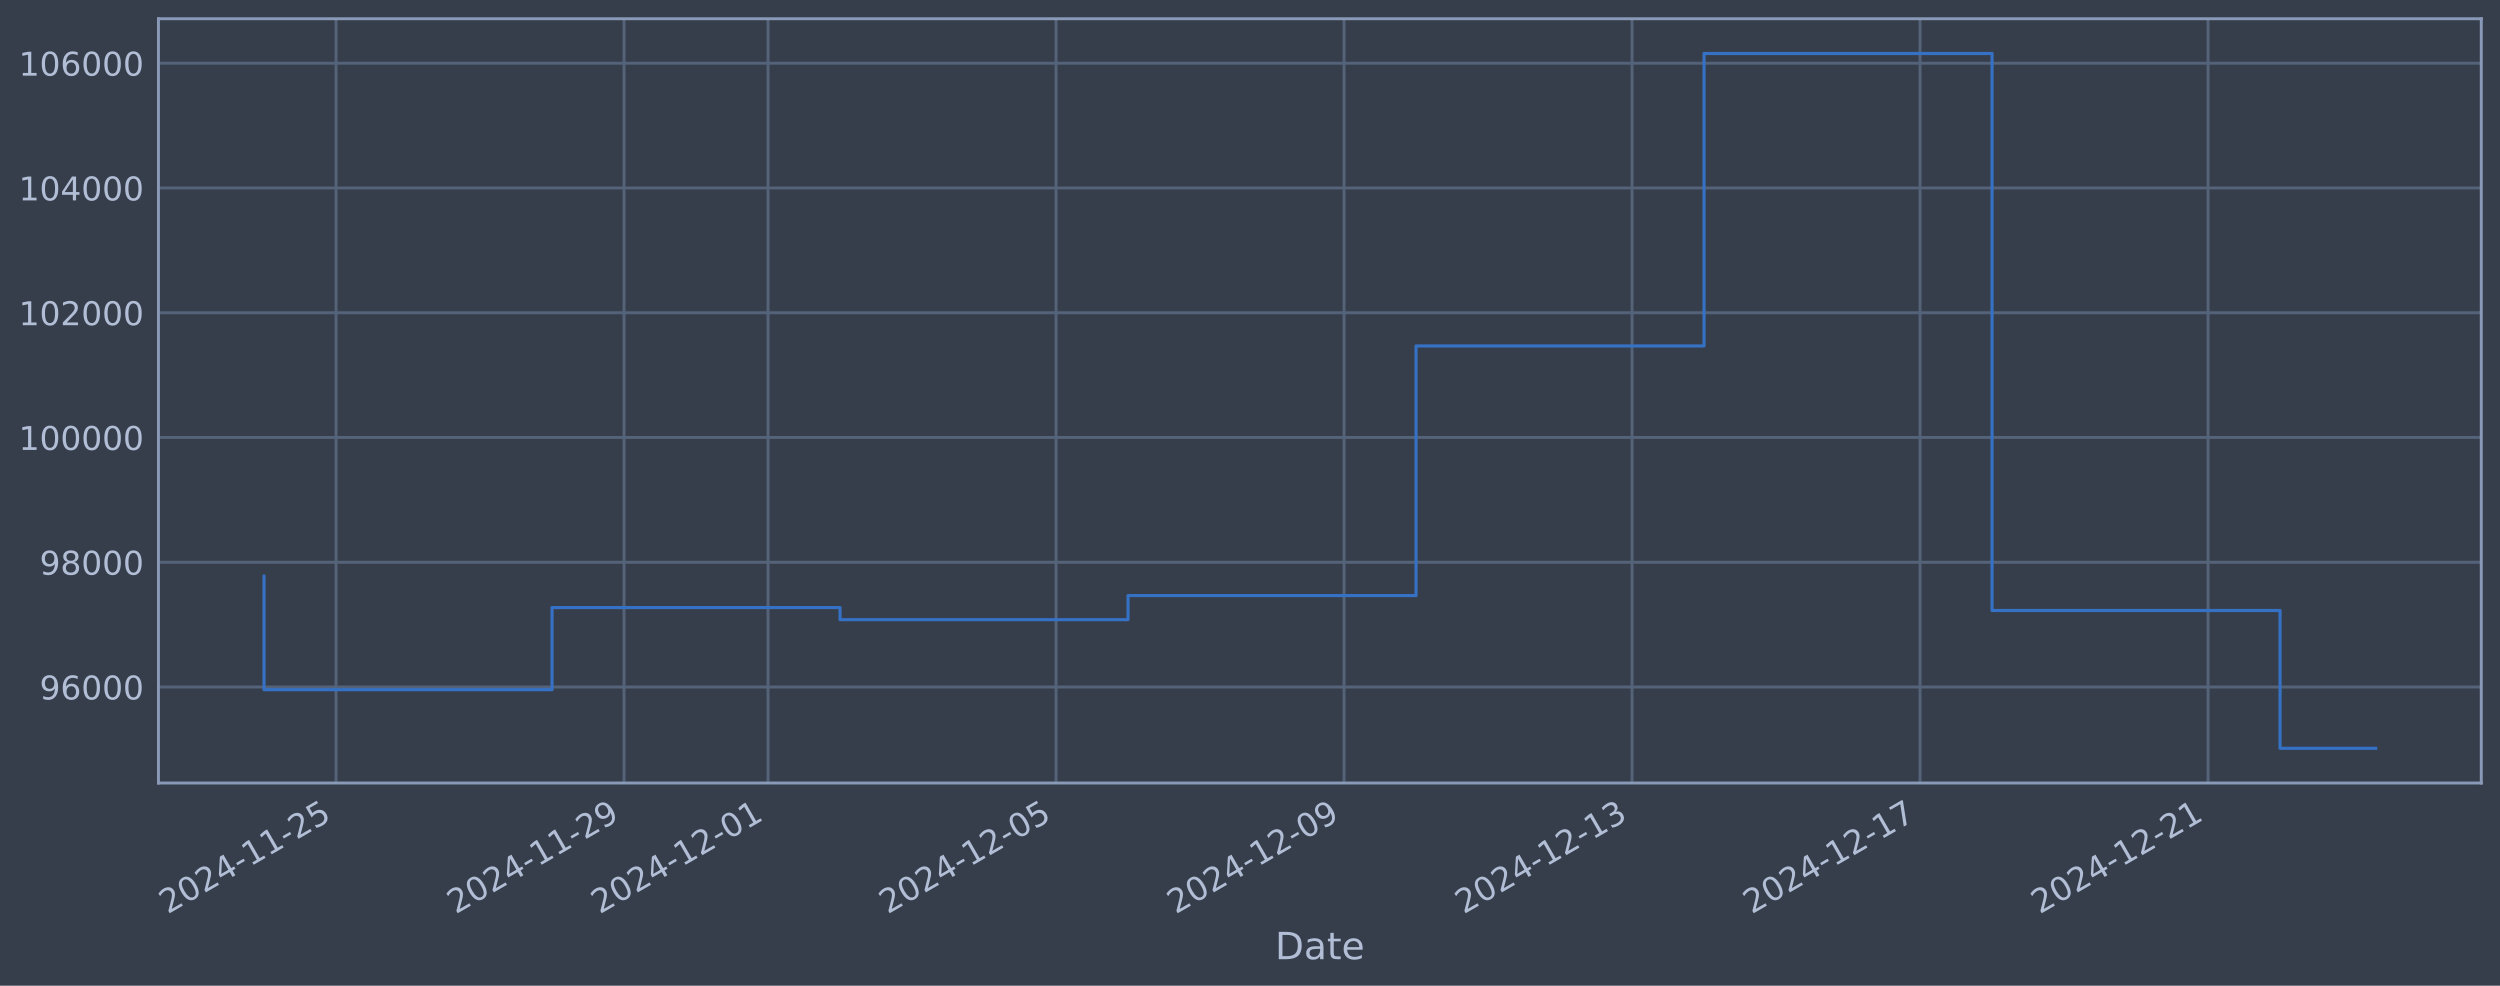
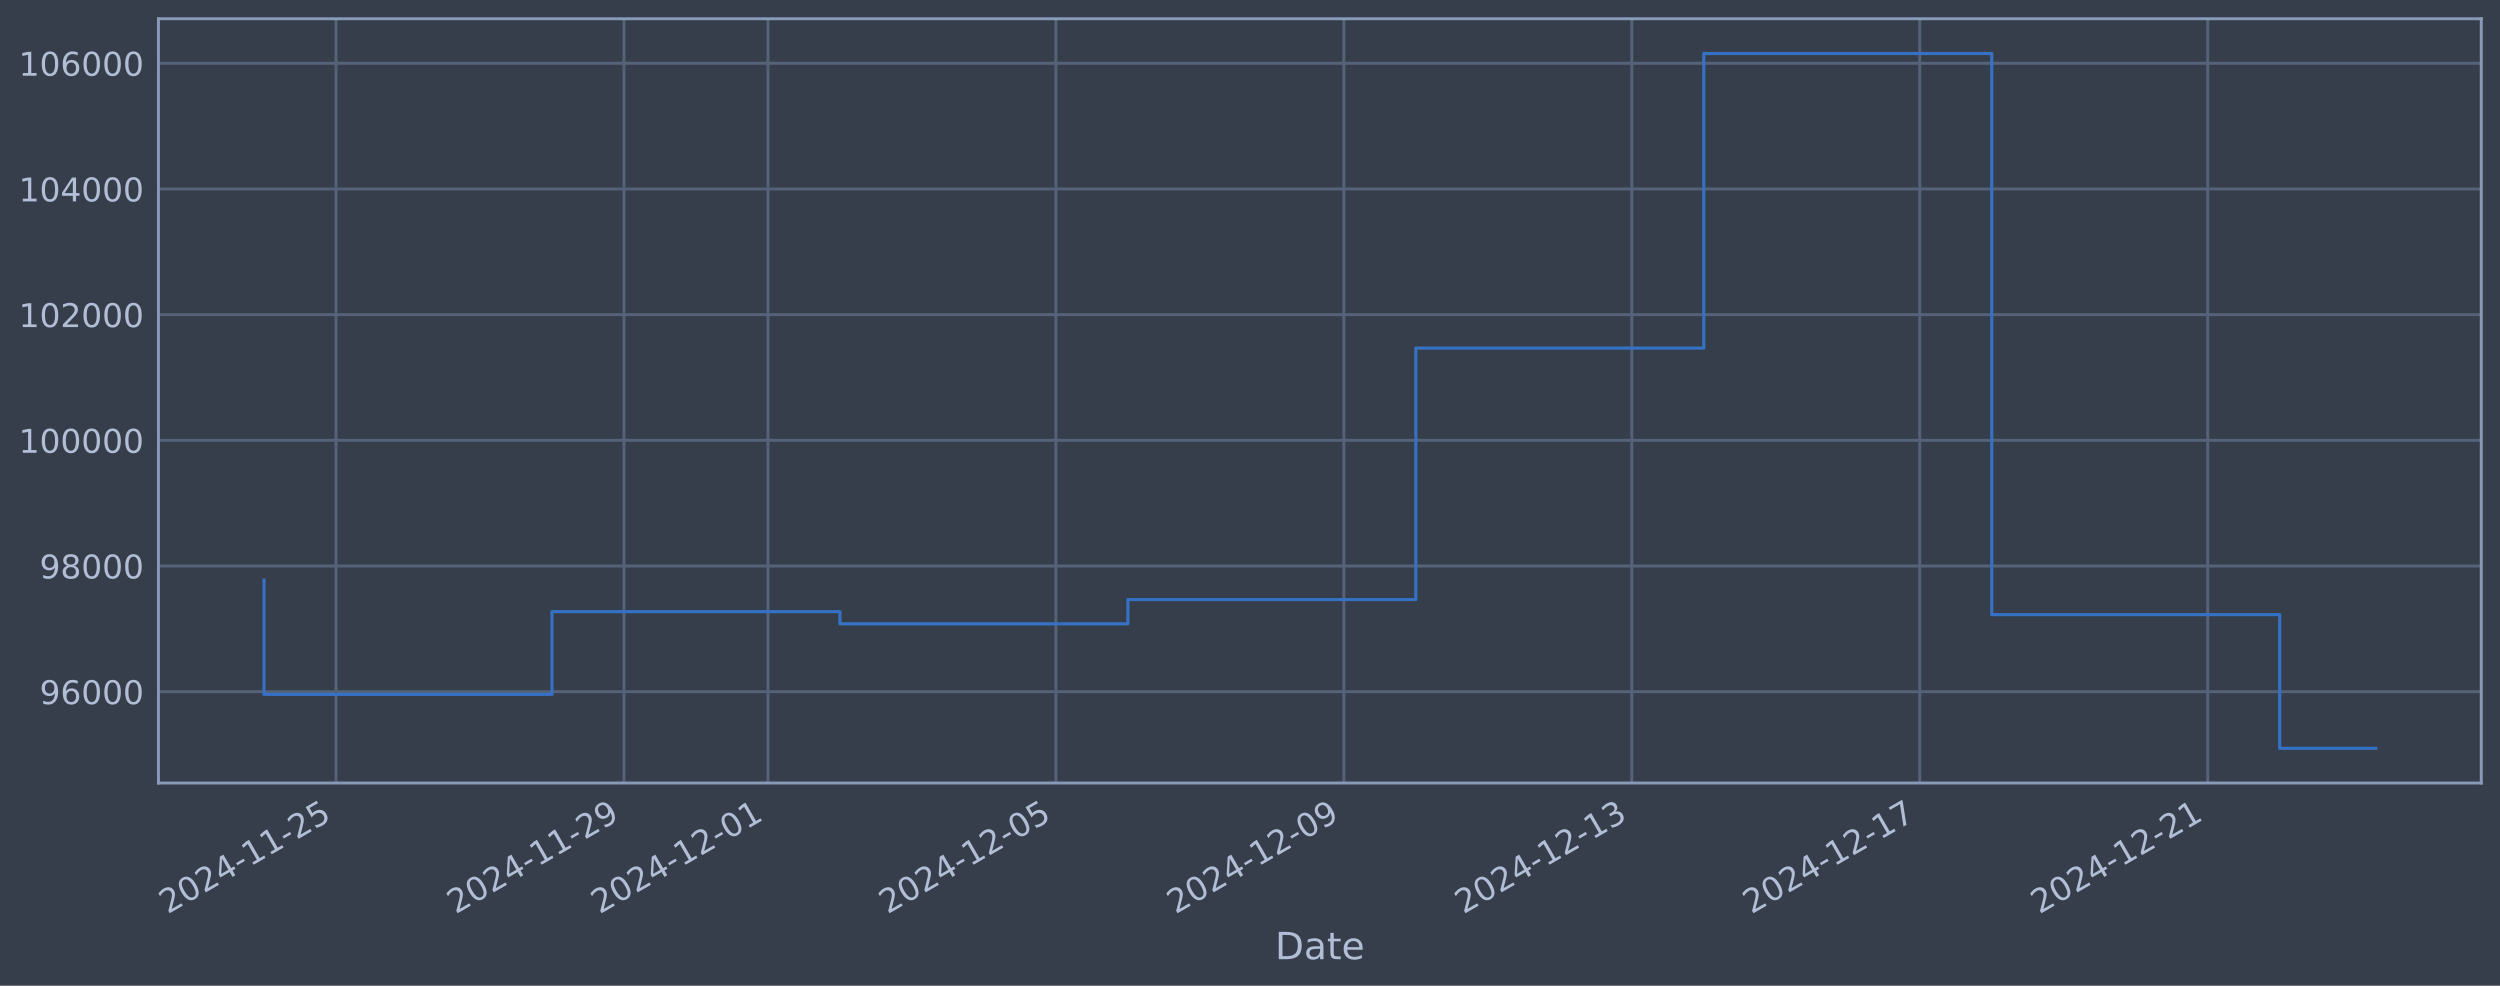
<svg xmlns="http://www.w3.org/2000/svg" xmlns:xlink="http://www.w3.org/1999/xlink" width="960.9pt" height="378.87pt" viewBox="0 0 960.9 378.87" version="1.1">
  <defs>
    <style type="text/css">*{stroke-linejoin: round; stroke-linecap: butt}</style>
  </defs>
  <g id="figure_1">
    <g id="patch_1">
      <path d="M 0 378.87  L 960.9 378.87  L 960.9 0  L 0 0  z " style="fill: #373e4b" />
    </g>
    <g id="axes_1">
      <g id="patch_2">
        <path d="M 60.901 300.96  L 953.701 300.96  L 953.701 7.2  L 60.901 7.2  z " style="fill: #373e4b" />
      </g>
      <g id="matplotlib.axis_1">
        <g id="xtick_1">
          <g id="line2d_1">
-             <path d="M 129.157 300.96  L 129.157 7.2  " clip-path="url(#p0d96fb88d3)" style="fill: none; stroke: #546379; stroke-width: 1.12; stroke-linecap: square" />
+             <path d="M 129.152 300.96  L 129.152 7.2  " clip-path="url(#p156ab734fc)" style="fill: none; stroke: #546379; stroke-width: 1.12; stroke-linecap: square" />
          </g>
          <g id="line2d_2" />
          <g id="text_1">
-             <g style="fill: #b1bed6" transform="translate(64.43115 351.4642) rotate(-30) scale(0.126 -0.126)">
+             <g style="fill: #b1bed6" transform="translate(64.4262 351.4642) rotate(-30) scale(0.126 -0.126)">
              <defs>
                <path id="DejaVuSans-32" d="M 1228 531  L 3431 531  L 3431 0  L 469 0  L 469 531  Q 828 903 1448 1529  Q 2069 2156 2228 2338  Q 2531 2678 2651 2914  Q 2772 3150 2772 3378  Q 2772 3750 2511 3984  Q 2250 4219 1831 4219  Q 1534 4219 1204 4116  Q 875 4013 500 3803  L 500 4441  Q 881 4594 1212 4672  Q 1544 4750 1819 4750  Q 2544 4750 2975 4387  Q 3406 4025 3406 3419  Q 3406 3131 3298 2873  Q 3191 2616 2906 2266  Q 2828 2175 2409 1742  Q 1991 1309 1228 531  z " transform="scale(0.015625)" />
                <path id="DejaVuSans-30" d="M 2034 4250  Q 1547 4250 1301 3770  Q 1056 3291 1056 2328  Q 1056 1369 1301 889  Q 1547 409 2034 409  Q 2525 409 2770 889  Q 3016 1369 3016 2328  Q 3016 3291 2770 3770  Q 2525 4250 2034 4250  z M 2034 4750  Q 2819 4750 3233 4129  Q 3647 3509 3647 2328  Q 3647 1150 3233 529  Q 2819 -91 2034 -91  Q 1250 -91 836 529  Q 422 1150 422 2328  Q 422 3509 836 4129  Q 1250 4750 2034 4750  z " transform="scale(0.015625)" />
                <path id="DejaVuSans-34" d="M 2419 4116  L 825 1625  L 2419 1625  L 2419 4116  z M 2253 4666  L 3047 4666  L 3047 1625  L 3713 1625  L 3713 1100  L 3047 1100  L 3047 0  L 2419 0  L 2419 1100  L 313 1100  L 313 1709  L 2253 4666  z " transform="scale(0.015625)" />
                <path id="DejaVuSans-2d" d="M 313 2009  L 1997 2009  L 1997 1497  L 313 1497  L 313 2009  z " transform="scale(0.015625)" />
                <path id="DejaVuSans-31" d="M 794 531  L 1825 531  L 1825 4091  L 703 3866  L 703 4441  L 1819 4666  L 2450 4666  L 2450 531  L 3481 531  L 3481 0  L 794 0  L 794 531  z " transform="scale(0.015625)" />
                <path id="DejaVuSans-35" d="M 691 4666  L 3169 4666  L 3169 4134  L 1269 4134  L 1269 2991  Q 1406 3038 1543 3061  Q 1681 3084 1819 3084  Q 2600 3084 3056 2656  Q 3513 2228 3513 1497  Q 3513 744 3044 326  Q 2575 -91 1722 -91  Q 1428 -91 1123 -41  Q 819 9 494 109  L 494 744  Q 775 591 1075 516  Q 1375 441 1709 441  Q 2250 441 2565 725  Q 2881 1009 2881 1497  Q 2881 1984 2565 2268  Q 2250 2553 1709 2553  Q 1456 2553 1204 2497  Q 953 2441 691 2322  L 691 4666  z " transform="scale(0.015625)" />
              </defs>
              <use xlink:href="#DejaVuSans-32" />
              <use xlink:href="#DejaVuSans-30" transform="translate(63.62305 0)" />
              <use xlink:href="#DejaVuSans-32" transform="translate(127.2461 0)" />
              <use xlink:href="#DejaVuSans-34" transform="translate(190.8691 0)" />
              <use xlink:href="#DejaVuSans-2d" transform="translate(254.4922 0)" />
              <use xlink:href="#DejaVuSans-31" transform="translate(290.5762 0)" />
              <use xlink:href="#DejaVuSans-31" transform="translate(354.1992 0)" />
              <use xlink:href="#DejaVuSans-2d" transform="translate(417.8223 0)" />
              <use xlink:href="#DejaVuSans-32" transform="translate(453.9062 0)" />
              <use xlink:href="#DejaVuSans-35" transform="translate(517.5293 0)" />
            </g>
          </g>
        </g>
        <g id="xtick_2">
          <g id="line2d_3">
-             <path d="M 239.854 300.96  L 239.854 7.2  " clip-path="url(#p0d96fb88d3)" style="fill: none; stroke: #546379; stroke-width: 1.12; stroke-linecap: square" />
+             <path d="M 239.829 300.96  L 239.829 7.2  " clip-path="url(#p156ab734fc)" style="fill: none; stroke: #546379; stroke-width: 1.12; stroke-linecap: square" />
          </g>
          <g id="line2d_4" />
          <g id="text_2">
-             <g style="fill: #b1bed6" transform="translate(175.1285 351.4642) rotate(-30) scale(0.126 -0.126)">
+             <g style="fill: #b1bed6" transform="translate(175.1038 351.4642) rotate(-30) scale(0.126 -0.126)">
              <defs>
                <path id="DejaVuSans-39" d="M 703 97  L 703 672  Q 941 559 1184 500  Q 1428 441 1663 441  Q 2288 441 2617 861  Q 2947 1281 2994 2138  Q 2813 1869 2534 1725  Q 2256 1581 1919 1581  Q 1219 1581 811 2004  Q 403 2428 403 3163  Q 403 3881 828 4315  Q 1253 4750 1959 4750  Q 2769 4750 3195 4129  Q 3622 3509 3622 2328  Q 3622 1225 3098 567  Q 2575 -91 1691 -91  Q 1453 -91 1209 -44  Q 966 3 703 97  z M 1959 2075  Q 2384 2075 2632 2365  Q 2881 2656 2881 3163  Q 2881 3666 2632 3958  Q 2384 4250 1959 4250  Q 1534 4250 1286 3958  Q 1038 3666 1038 3163  Q 1038 2656 1286 2365  Q 1534 2075 1959 2075  z " transform="scale(0.015625)" />
              </defs>
              <use xlink:href="#DejaVuSans-32" />
              <use xlink:href="#DejaVuSans-30" transform="translate(63.62305 0)" />
              <use xlink:href="#DejaVuSans-32" transform="translate(127.2461 0)" />
              <use xlink:href="#DejaVuSans-34" transform="translate(190.8691 0)" />
              <use xlink:href="#DejaVuSans-2d" transform="translate(254.4922 0)" />
              <use xlink:href="#DejaVuSans-31" transform="translate(290.5762 0)" />
              <use xlink:href="#DejaVuSans-31" transform="translate(354.1992 0)" />
              <use xlink:href="#DejaVuSans-2d" transform="translate(417.8223 0)" />
              <use xlink:href="#DejaVuSans-32" transform="translate(453.9062 0)" />
              <use xlink:href="#DejaVuSans-39" transform="translate(517.5293 0)" />
            </g>
          </g>
        </g>
        <g id="xtick_3">
          <g id="line2d_5">
-             <path d="M 295.203 300.96  L 295.203 7.2  " clip-path="url(#p0d96fb88d3)" style="fill: none; stroke: #546379; stroke-width: 1.12; stroke-linecap: square" />
+             <path d="M 295.168 300.96  L 295.168 7.2  " clip-path="url(#p156ab734fc)" style="fill: none; stroke: #546379; stroke-width: 1.12; stroke-linecap: square" />
          </g>
          <g id="line2d_6" />
          <g id="text_3">
-             <g style="fill: #b1bed6" transform="translate(230.4772 351.4642) rotate(-30) scale(0.126 -0.126)">
+             <g style="fill: #b1bed6" transform="translate(230.4425 351.4642) rotate(-30) scale(0.126 -0.126)">
              <use xlink:href="#DejaVuSans-32" />
              <use xlink:href="#DejaVuSans-30" transform="translate(63.62305 0)" />
              <use xlink:href="#DejaVuSans-32" transform="translate(127.2461 0)" />
              <use xlink:href="#DejaVuSans-34" transform="translate(190.8691 0)" />
              <use xlink:href="#DejaVuSans-2d" transform="translate(254.4922 0)" />
              <use xlink:href="#DejaVuSans-31" transform="translate(290.5762 0)" />
              <use xlink:href="#DejaVuSans-32" transform="translate(354.1992 0)" />
              <use xlink:href="#DejaVuSans-2d" transform="translate(417.8223 0)" />
              <use xlink:href="#DejaVuSans-30" transform="translate(453.9062 0)" />
              <use xlink:href="#DejaVuSans-31" transform="translate(517.5293 0)" />
            </g>
          </g>
        </g>
        <g id="xtick_4">
          <g id="line2d_7">
-             <path d="M 405.9 300.96  L 405.9 7.2  " clip-path="url(#p0d96fb88d3)" style="fill: none; stroke: #546379; stroke-width: 1.12; stroke-linecap: square" />
+             <path d="M 405.846 300.96  L 405.846 7.2  " clip-path="url(#p156ab734fc)" style="fill: none; stroke: #546379; stroke-width: 1.12; stroke-linecap: square" />
          </g>
          <g id="line2d_8" />
          <g id="text_4">
-             <g style="fill: #b1bed6" transform="translate(341.1745 351.4642) rotate(-30) scale(0.126 -0.126)">
+             <g style="fill: #b1bed6" transform="translate(341.1201 351.4642) rotate(-30) scale(0.126 -0.126)">
              <use xlink:href="#DejaVuSans-32" />
              <use xlink:href="#DejaVuSans-30" transform="translate(63.62305 0)" />
              <use xlink:href="#DejaVuSans-32" transform="translate(127.2461 0)" />
              <use xlink:href="#DejaVuSans-34" transform="translate(190.8691 0)" />
              <use xlink:href="#DejaVuSans-2d" transform="translate(254.4922 0)" />
              <use xlink:href="#DejaVuSans-31" transform="translate(290.5762 0)" />
              <use xlink:href="#DejaVuSans-32" transform="translate(354.1992 0)" />
              <use xlink:href="#DejaVuSans-2d" transform="translate(417.8223 0)" />
              <use xlink:href="#DejaVuSans-30" transform="translate(453.9062 0)" />
              <use xlink:href="#DejaVuSans-35" transform="translate(517.5293 0)" />
            </g>
          </g>
        </g>
        <g id="xtick_5">
          <g id="line2d_9">
-             <path d="M 516.597 300.96  L 516.597 7.2  " clip-path="url(#p0d96fb88d3)" style="fill: none; stroke: #546379; stroke-width: 1.12; stroke-linecap: square" />
+             <path d="M 516.523 300.96  L 516.523 7.2  " clip-path="url(#p156ab734fc)" style="fill: none; stroke: #546379; stroke-width: 1.12; stroke-linecap: square" />
          </g>
          <g id="line2d_10" />
          <g id="text_5">
-             <g style="fill: #b1bed6" transform="translate(451.8718 351.4642) rotate(-30) scale(0.126 -0.126)">
+             <g style="fill: #b1bed6" transform="translate(451.7976 351.4642) rotate(-30) scale(0.126 -0.126)">
              <use xlink:href="#DejaVuSans-32" />
              <use xlink:href="#DejaVuSans-30" transform="translate(63.62305 0)" />
              <use xlink:href="#DejaVuSans-32" transform="translate(127.2461 0)" />
              <use xlink:href="#DejaVuSans-34" transform="translate(190.8691 0)" />
              <use xlink:href="#DejaVuSans-2d" transform="translate(254.4922 0)" />
              <use xlink:href="#DejaVuSans-31" transform="translate(290.5762 0)" />
              <use xlink:href="#DejaVuSans-32" transform="translate(354.1992 0)" />
              <use xlink:href="#DejaVuSans-2d" transform="translate(417.8223 0)" />
              <use xlink:href="#DejaVuSans-30" transform="translate(453.9062 0)" />
              <use xlink:href="#DejaVuSans-39" transform="translate(517.5293 0)" />
            </g>
          </g>
        </g>
        <g id="xtick_6">
          <g id="line2d_11">
-             <path d="M 627.295 300.96  L 627.295 7.2  " clip-path="url(#p0d96fb88d3)" style="fill: none; stroke: #546379; stroke-width: 1.12; stroke-linecap: square" />
+             <path d="M 627.201 300.96  L 627.201 7.2  " clip-path="url(#p156ab734fc)" style="fill: none; stroke: #546379; stroke-width: 1.12; stroke-linecap: square" />
          </g>
          <g id="line2d_12" />
          <g id="text_6">
-             <g style="fill: #b1bed6" transform="translate(562.5692 351.4642) rotate(-30) scale(0.126 -0.126)">
+             <g style="fill: #b1bed6" transform="translate(562.4752 351.4642) rotate(-30) scale(0.126 -0.126)">
              <defs>
                <path id="DejaVuSans-33" d="M 2597 2516  Q 3050 2419 3304 2112  Q 3559 1806 3559 1356  Q 3559 666 3084 287  Q 2609 -91 1734 -91  Q 1441 -91 1130 -33  Q 819 25 488 141  L 488 750  Q 750 597 1062 519  Q 1375 441 1716 441  Q 2309 441 2620 675  Q 2931 909 2931 1356  Q 2931 1769 2642 2001  Q 2353 2234 1838 2234  L 1294 2234  L 1294 2753  L 1863 2753  Q 2328 2753 2575 2939  Q 2822 3125 2822 3475  Q 2822 3834 2567 4026  Q 2313 4219 1838 4219  Q 1578 4219 1281 4162  Q 984 4106 628 3988  L 628 4550  Q 988 4650 1302 4700  Q 1616 4750 1894 4750  Q 2613 4750 3031 4423  Q 3450 4097 3450 3541  Q 3450 3153 3228 2886  Q 3006 2619 2597 2516  z " transform="scale(0.015625)" />
              </defs>
              <use xlink:href="#DejaVuSans-32" />
              <use xlink:href="#DejaVuSans-30" transform="translate(63.62305 0)" />
              <use xlink:href="#DejaVuSans-32" transform="translate(127.2461 0)" />
              <use xlink:href="#DejaVuSans-34" transform="translate(190.8691 0)" />
              <use xlink:href="#DejaVuSans-2d" transform="translate(254.4922 0)" />
              <use xlink:href="#DejaVuSans-31" transform="translate(290.5762 0)" />
              <use xlink:href="#DejaVuSans-32" transform="translate(354.1992 0)" />
              <use xlink:href="#DejaVuSans-2d" transform="translate(417.8223 0)" />
              <use xlink:href="#DejaVuSans-31" transform="translate(453.9062 0)" />
              <use xlink:href="#DejaVuSans-33" transform="translate(517.5293 0)" />
            </g>
          </g>
        </g>
        <g id="xtick_7">
          <g id="line2d_13">
-             <path d="M 737.992 300.96  L 737.992 7.2  " clip-path="url(#p0d96fb88d3)" style="fill: none; stroke: #546379; stroke-width: 1.12; stroke-linecap: square" />
+             <path d="M 737.878 300.96  L 737.878 7.2  " clip-path="url(#p156ab734fc)" style="fill: none; stroke: #546379; stroke-width: 1.12; stroke-linecap: square" />
          </g>
          <g id="line2d_14" />
          <g id="text_7">
-             <g style="fill: #b1bed6" transform="translate(673.2665 351.4642) rotate(-30) scale(0.126 -0.126)">
+             <g style="fill: #b1bed6" transform="translate(673.1527 351.4642) rotate(-30) scale(0.126 -0.126)">
              <defs>
                <path id="DejaVuSans-37" d="M 525 4666  L 3525 4666  L 3525 4397  L 1831 0  L 1172 0  L 2766 4134  L 525 4134  L 525 4666  z " transform="scale(0.015625)" />
              </defs>
              <use xlink:href="#DejaVuSans-32" />
              <use xlink:href="#DejaVuSans-30" transform="translate(63.62305 0)" />
              <use xlink:href="#DejaVuSans-32" transform="translate(127.2461 0)" />
              <use xlink:href="#DejaVuSans-34" transform="translate(190.8691 0)" />
              <use xlink:href="#DejaVuSans-2d" transform="translate(254.4922 0)" />
              <use xlink:href="#DejaVuSans-31" transform="translate(290.5762 0)" />
              <use xlink:href="#DejaVuSans-32" transform="translate(354.1992 0)" />
              <use xlink:href="#DejaVuSans-2d" transform="translate(417.8223 0)" />
              <use xlink:href="#DejaVuSans-31" transform="translate(453.9062 0)" />
              <use xlink:href="#DejaVuSans-37" transform="translate(517.5293 0)" />
            </g>
          </g>
        </g>
        <g id="xtick_8">
          <g id="line2d_15">
-             <path d="M 848.689 300.96  L 848.689 7.2  " clip-path="url(#p0d96fb88d3)" style="fill: none; stroke: #546379; stroke-width: 1.12; stroke-linecap: square" />
+             <path d="M 848.556 300.96  L 848.556 7.2  " clip-path="url(#p156ab734fc)" style="fill: none; stroke: #546379; stroke-width: 1.12; stroke-linecap: square" />
          </g>
          <g id="line2d_16" />
          <g id="text_8">
-             <g style="fill: #b1bed6" transform="translate(783.9639 351.4642) rotate(-30) scale(0.126 -0.126)">
+             <g style="fill: #b1bed6" transform="translate(783.8303 351.4642) rotate(-30) scale(0.126 -0.126)">
              <use xlink:href="#DejaVuSans-32" />
              <use xlink:href="#DejaVuSans-30" transform="translate(63.62305 0)" />
              <use xlink:href="#DejaVuSans-32" transform="translate(127.2461 0)" />
              <use xlink:href="#DejaVuSans-34" transform="translate(190.8691 0)" />
              <use xlink:href="#DejaVuSans-2d" transform="translate(254.4922 0)" />
              <use xlink:href="#DejaVuSans-31" transform="translate(290.5762 0)" />
              <use xlink:href="#DejaVuSans-32" transform="translate(354.1992 0)" />
              <use xlink:href="#DejaVuSans-2d" transform="translate(417.8223 0)" />
              <use xlink:href="#DejaVuSans-32" transform="translate(453.9062 0)" />
              <use xlink:href="#DejaVuSans-31" transform="translate(517.5293 0)" />
            </g>
          </g>
        </g>
        <g id="text_9">
          <g style="fill: #b1bed6" transform="translate(490.0914 368.6753) scale(0.144 -0.144)">
            <defs>
              <path id="DejaVuSans-44" d="M 1259 4147  L 1259 519  L 2022 519  Q 2988 519 3436 956  Q 3884 1394 3884 2338  Q 3884 3275 3436 3711  Q 2988 4147 2022 4147  L 1259 4147  z M 628 4666  L 1925 4666  Q 3281 4666 3915 4102  Q 4550 3538 4550 2338  Q 4550 1131 3912 565  Q 3275 0 1925 0  L 628 0  L 628 4666  z " transform="scale(0.015625)" />
              <path id="DejaVuSans-61" d="M 2194 1759  Q 1497 1759 1228 1600  Q 959 1441 959 1056  Q 959 750 1161 570  Q 1363 391 1709 391  Q 2188 391 2477 730  Q 2766 1069 2766 1631  L 2766 1759  L 2194 1759  z M 3341 1997  L 3341 0  L 2766 0  L 2766 531  Q 2569 213 2275 61  Q 1981 -91 1556 -91  Q 1019 -91 701 211  Q 384 513 384 1019  Q 384 1609 779 1909  Q 1175 2209 1959 2209  L 2766 2209  L 2766 2266  Q 2766 2663 2505 2880  Q 2244 3097 1772 3097  Q 1472 3097 1187 3025  Q 903 2953 641 2809  L 641 3341  Q 956 3463 1253 3523  Q 1550 3584 1831 3584  Q 2591 3584 2966 3190  Q 3341 2797 3341 1997  z " transform="scale(0.015625)" />
              <path id="DejaVuSans-74" d="M 1172 4494  L 1172 3500  L 2356 3500  L 2356 3053  L 1172 3053  L 1172 1153  Q 1172 725 1289 603  Q 1406 481 1766 481  L 2356 481  L 2356 0  L 1766 0  Q 1100 0 847 248  Q 594 497 594 1153  L 594 3053  L 172 3053  L 172 3500  L 594 3500  L 594 4494  L 1172 4494  z " transform="scale(0.015625)" />
              <path id="DejaVuSans-65" d="M 3597 1894  L 3597 1613  L 953 1613  Q 991 1019 1311 708  Q 1631 397 2203 397  Q 2534 397 2845 478  Q 3156 559 3463 722  L 3463 178  Q 3153 47 2828 -22  Q 2503 -91 2169 -91  Q 1331 -91 842 396  Q 353 884 353 1716  Q 353 2575 817 3079  Q 1281 3584 2069 3584  Q 2775 3584 3186 3129  Q 3597 2675 3597 1894  z M 3022 2063  Q 3016 2534 2758 2815  Q 2500 3097 2075 3097  Q 1594 3097 1305 2825  Q 1016 2553 972 2059  L 3022 2063  z " transform="scale(0.015625)" />
            </defs>
            <use xlink:href="#DejaVuSans-44" />
            <use xlink:href="#DejaVuSans-61" transform="translate(77.00195 0)" />
            <use xlink:href="#DejaVuSans-74" transform="translate(138.2812 0)" />
            <use xlink:href="#DejaVuSans-65" transform="translate(177.4902 0)" />
          </g>
        </g>
      </g>
      <g id="matplotlib.axis_2">
        <g id="ytick_1">
          <g id="line2d_17">
-             <path d="M 60.901 264.06  L 953.701 264.06  " clip-path="url(#p0d96fb88d3)" style="fill: none; stroke: #546379; stroke-width: 1.12; stroke-linecap: square" />
+             <path d="M 60.901 265.86  L 953.701 265.86  " clip-path="url(#p156ab734fc)" style="fill: none; stroke: #546379; stroke-width: 1.12; stroke-linecap: square" />
          </g>
          <g id="line2d_18" />
          <g id="text_10">
-             <g style="fill: #b1bed6" transform="translate(15.21675 268.8465) scale(0.126 -0.126)">
+             <g style="fill: #b1bed6" transform="translate(15.21675 270.647) scale(0.126 -0.126)">
              <defs>
                <path id="DejaVuSans-36" d="M 2113 2584  Q 1688 2584 1439 2293  Q 1191 2003 1191 1497  Q 1191 994 1439 701  Q 1688 409 2113 409  Q 2538 409 2786 701  Q 3034 994 3034 1497  Q 3034 2003 2786 2293  Q 2538 2584 2113 2584  z M 3366 4563  L 3366 3988  Q 3128 4100 2886 4159  Q 2644 4219 2406 4219  Q 1781 4219 1451 3797  Q 1122 3375 1075 2522  Q 1259 2794 1537 2939  Q 1816 3084 2150 3084  Q 2853 3084 3261 2657  Q 3669 2231 3669 1497  Q 3669 778 3244 343  Q 2819 -91 2113 -91  Q 1303 -91 875 529  Q 447 1150 447 2328  Q 447 3434 972 4092  Q 1497 4750 2381 4750  Q 2619 4750 2861 4703  Q 3103 4656 3366 4563  z " transform="scale(0.015625)" />
              </defs>
              <use xlink:href="#DejaVuSans-39" />
              <use xlink:href="#DejaVuSans-36" transform="translate(63.62305 0)" />
              <use xlink:href="#DejaVuSans-30" transform="translate(127.2461 0)" />
              <use xlink:href="#DejaVuSans-30" transform="translate(190.8691 0)" />
              <use xlink:href="#DejaVuSans-30" transform="translate(254.4922 0)" />
            </g>
          </g>
        </g>
        <g id="ytick_2">
          <g id="line2d_19">
-             <path d="M 60.901 216.106  L 953.701 216.106  " clip-path="url(#p0d96fb88d3)" style="fill: none; stroke: #546379; stroke-width: 1.12; stroke-linecap: square" />
+             <path d="M 60.901 217.552  L 953.701 217.552  " clip-path="url(#p156ab734fc)" style="fill: none; stroke: #546379; stroke-width: 1.12; stroke-linecap: square" />
          </g>
          <g id="line2d_20" />
          <g id="text_11">
-             <g style="fill: #b1bed6" transform="translate(15.21675 220.8933) scale(0.126 -0.126)">
+             <g style="fill: #b1bed6" transform="translate(15.21675 222.3392) scale(0.126 -0.126)">
              <defs>
                <path id="DejaVuSans-38" d="M 2034 2216  Q 1584 2216 1326 1975  Q 1069 1734 1069 1313  Q 1069 891 1326 650  Q 1584 409 2034 409  Q 2484 409 2743 651  Q 3003 894 3003 1313  Q 3003 1734 2745 1975  Q 2488 2216 2034 2216  z M 1403 2484  Q 997 2584 770 2862  Q 544 3141 544 3541  Q 544 4100 942 4425  Q 1341 4750 2034 4750  Q 2731 4750 3128 4425  Q 3525 4100 3525 3541  Q 3525 3141 3298 2862  Q 3072 2584 2669 2484  Q 3125 2378 3379 2068  Q 3634 1759 3634 1313  Q 3634 634 3220 271  Q 2806 -91 2034 -91  Q 1263 -91 848 271  Q 434 634 434 1313  Q 434 1759 690 2068  Q 947 2378 1403 2484  z M 1172 3481  Q 1172 3119 1398 2916  Q 1625 2713 2034 2713  Q 2441 2713 2670 2916  Q 2900 3119 2900 3481  Q 2900 3844 2670 4047  Q 2441 4250 2034 4250  Q 1625 4250 1398 4047  Q 1172 3844 1172 3481  z " transform="scale(0.015625)" />
              </defs>
              <use xlink:href="#DejaVuSans-39" />
              <use xlink:href="#DejaVuSans-38" transform="translate(63.62305 0)" />
              <use xlink:href="#DejaVuSans-30" transform="translate(127.2461 0)" />
              <use xlink:href="#DejaVuSans-30" transform="translate(190.8691 0)" />
              <use xlink:href="#DejaVuSans-30" transform="translate(254.4922 0)" />
            </g>
          </g>
        </g>
        <g id="ytick_3">
          <g id="line2d_21">
-             <path d="M 60.901 168.153  L 953.701 168.153  " clip-path="url(#p0d96fb88d3)" style="fill: none; stroke: #546379; stroke-width: 1.12; stroke-linecap: square" />
+             <path d="M 60.901 169.244  L 953.701 169.244  " clip-path="url(#p156ab734fc)" style="fill: none; stroke: #546379; stroke-width: 1.12; stroke-linecap: square" />
          </g>
          <g id="line2d_22" />
          <g id="text_12">
-             <g style="fill: #b1bed6" transform="translate(7.2 172.94) scale(0.126 -0.126)">
+             <g style="fill: #b1bed6" transform="translate(7.2 174.0314) scale(0.126 -0.126)">
              <use xlink:href="#DejaVuSans-31" />
              <use xlink:href="#DejaVuSans-30" transform="translate(63.62305 0)" />
              <use xlink:href="#DejaVuSans-30" transform="translate(127.2461 0)" />
              <use xlink:href="#DejaVuSans-30" transform="translate(190.8691 0)" />
              <use xlink:href="#DejaVuSans-30" transform="translate(254.4922 0)" />
              <use xlink:href="#DejaVuSans-30" transform="translate(318.1152 0)" />
            </g>
          </g>
        </g>
        <g id="ytick_4">
          <g id="line2d_23">
-             <path d="M 60.901 120.2  L 953.701 120.2  " clip-path="url(#p0d96fb88d3)" style="fill: none; stroke: #546379; stroke-width: 1.12; stroke-linecap: square" />
+             <path d="M 60.901 120.937  L 953.701 120.937  " clip-path="url(#p156ab734fc)" style="fill: none; stroke: #546379; stroke-width: 1.12; stroke-linecap: square" />
          </g>
          <g id="line2d_24" />
          <g id="text_13">
-             <g style="fill: #b1bed6" transform="translate(7.2 124.9868) scale(0.126 -0.126)">
+             <g style="fill: #b1bed6" transform="translate(7.2 125.7236) scale(0.126 -0.126)">
              <use xlink:href="#DejaVuSans-31" />
              <use xlink:href="#DejaVuSans-30" transform="translate(63.62305 0)" />
              <use xlink:href="#DejaVuSans-32" transform="translate(127.2461 0)" />
              <use xlink:href="#DejaVuSans-30" transform="translate(190.8691 0)" />
              <use xlink:href="#DejaVuSans-30" transform="translate(254.4922 0)" />
              <use xlink:href="#DejaVuSans-30" transform="translate(318.1152 0)" />
            </g>
          </g>
        </g>
        <g id="ytick_5">
          <g id="line2d_25">
-             <path d="M 60.901 72.247  L 953.701 72.247  " clip-path="url(#p0d96fb88d3)" style="fill: none; stroke: #546379; stroke-width: 1.12; stroke-linecap: square" />
+             <path d="M 60.901 72.629  L 953.701 72.629  " clip-path="url(#p156ab734fc)" style="fill: none; stroke: #546379; stroke-width: 1.12; stroke-linecap: square" />
          </g>
          <g id="line2d_26" />
          <g id="text_14">
-             <g style="fill: #b1bed6" transform="translate(7.2 77.03357) scale(0.126 -0.126)">
+             <g style="fill: #b1bed6" transform="translate(7.2 77.4158) scale(0.126 -0.126)">
              <use xlink:href="#DejaVuSans-31" />
              <use xlink:href="#DejaVuSans-30" transform="translate(63.62305 0)" />
              <use xlink:href="#DejaVuSans-34" transform="translate(127.2461 0)" />
              <use xlink:href="#DejaVuSans-30" transform="translate(190.8691 0)" />
              <use xlink:href="#DejaVuSans-30" transform="translate(254.4922 0)" />
              <use xlink:href="#DejaVuSans-30" transform="translate(318.1152 0)" />
            </g>
          </g>
        </g>
        <g id="ytick_6">
          <g id="line2d_27">
-             <path d="M 60.901 24.293  L 953.701 24.293  " clip-path="url(#p0d96fb88d3)" style="fill: none; stroke: #546379; stroke-width: 1.12; stroke-linecap: square" />
+             <path d="M 60.901 24.321  L 953.701 24.321  " clip-path="url(#p156ab734fc)" style="fill: none; stroke: #546379; stroke-width: 1.12; stroke-linecap: square" />
          </g>
          <g id="line2d_28" />
          <g id="text_15">
-             <g style="fill: #b1bed6" transform="translate(7.2 29.08034) scale(0.126 -0.126)">
+             <g style="fill: #b1bed6" transform="translate(7.2 29.10799) scale(0.126 -0.126)">
              <use xlink:href="#DejaVuSans-31" />
              <use xlink:href="#DejaVuSans-30" transform="translate(63.62305 0)" />
              <use xlink:href="#DejaVuSans-36" transform="translate(127.2461 0)" />
              <use xlink:href="#DejaVuSans-30" transform="translate(190.8691 0)" />
              <use xlink:href="#DejaVuSans-30" transform="translate(254.4922 0)" />
              <use xlink:href="#DejaVuSans-30" transform="translate(318.1152 0)" />
            </g>
          </g>
        </g>
      </g>
      <g id="line2d_29">
-         <path d="M 101.482 221.454  L 101.482 265.091  L 212.18 265.091  L 212.18 233.522  L 322.877 233.522  L 322.877 238.176  L 433.574 238.176  L 433.574 228.921  L 544.272 228.921  L 544.272 132.967  L 654.969 132.967  L 654.969 20.553  L 765.666 20.553  L 765.666 234.651  L 876.364 234.651  L 876.364 287.607  L 913.119 287.607  " clip-path="url(#p0d96fb88d3)" style="fill: none; stroke: #3572c6; stroke-width: 1.2; stroke-linecap: square" />
+         <path d="M 101.482 222.94  L 101.482 266.899  L 212.16 266.899  L 212.16 235.097  L 322.837 235.097  L 322.837 239.785  L 433.515 239.785  L 433.515 230.461  L 544.193 230.461  L 544.193 133.798  L 654.87 133.798  L 654.87 20.553  L 765.548 20.553  L 765.548 236.234  L 876.225 236.234  L 876.225 287.607  L 913.119 287.607  " clip-path="url(#p156ab734fc)" style="fill: none; stroke: #3572c6; stroke-width: 1.2; stroke-linecap: square" />
      </g>
      <g id="patch_3">
        <path d="M 60.901 300.96  L 60.901 7.2  " style="fill: none; stroke: #899ab8; stroke-width: 1.12; stroke-linejoin: miter; stroke-linecap: square" />
      </g>
      <g id="patch_4">
        <path d="M 953.701 300.96  L 953.701 7.2  " style="fill: none; stroke: #899ab8; stroke-width: 1.12; stroke-linejoin: miter; stroke-linecap: square" />
      </g>
      <g id="patch_5">
        <path d="M 60.901 300.96  L 953.701 300.96  " style="fill: none; stroke: #899ab8; stroke-width: 1.12; stroke-linejoin: miter; stroke-linecap: square" />
      </g>
      <g id="patch_6">
        <path d="M 60.901 7.2  L 953.701 7.2  " style="fill: none; stroke: #899ab8; stroke-width: 1.12; stroke-linejoin: miter; stroke-linecap: square" />
      </g>
    </g>
  </g>
  <defs>
-     <clipPath id="p0d96fb88d3">
+     <clipPath id="p156ab734fc">
      <rect x="60.901" y="7.2" width="892.8" height="293.76" />
    </clipPath>
  </defs>
</svg>
